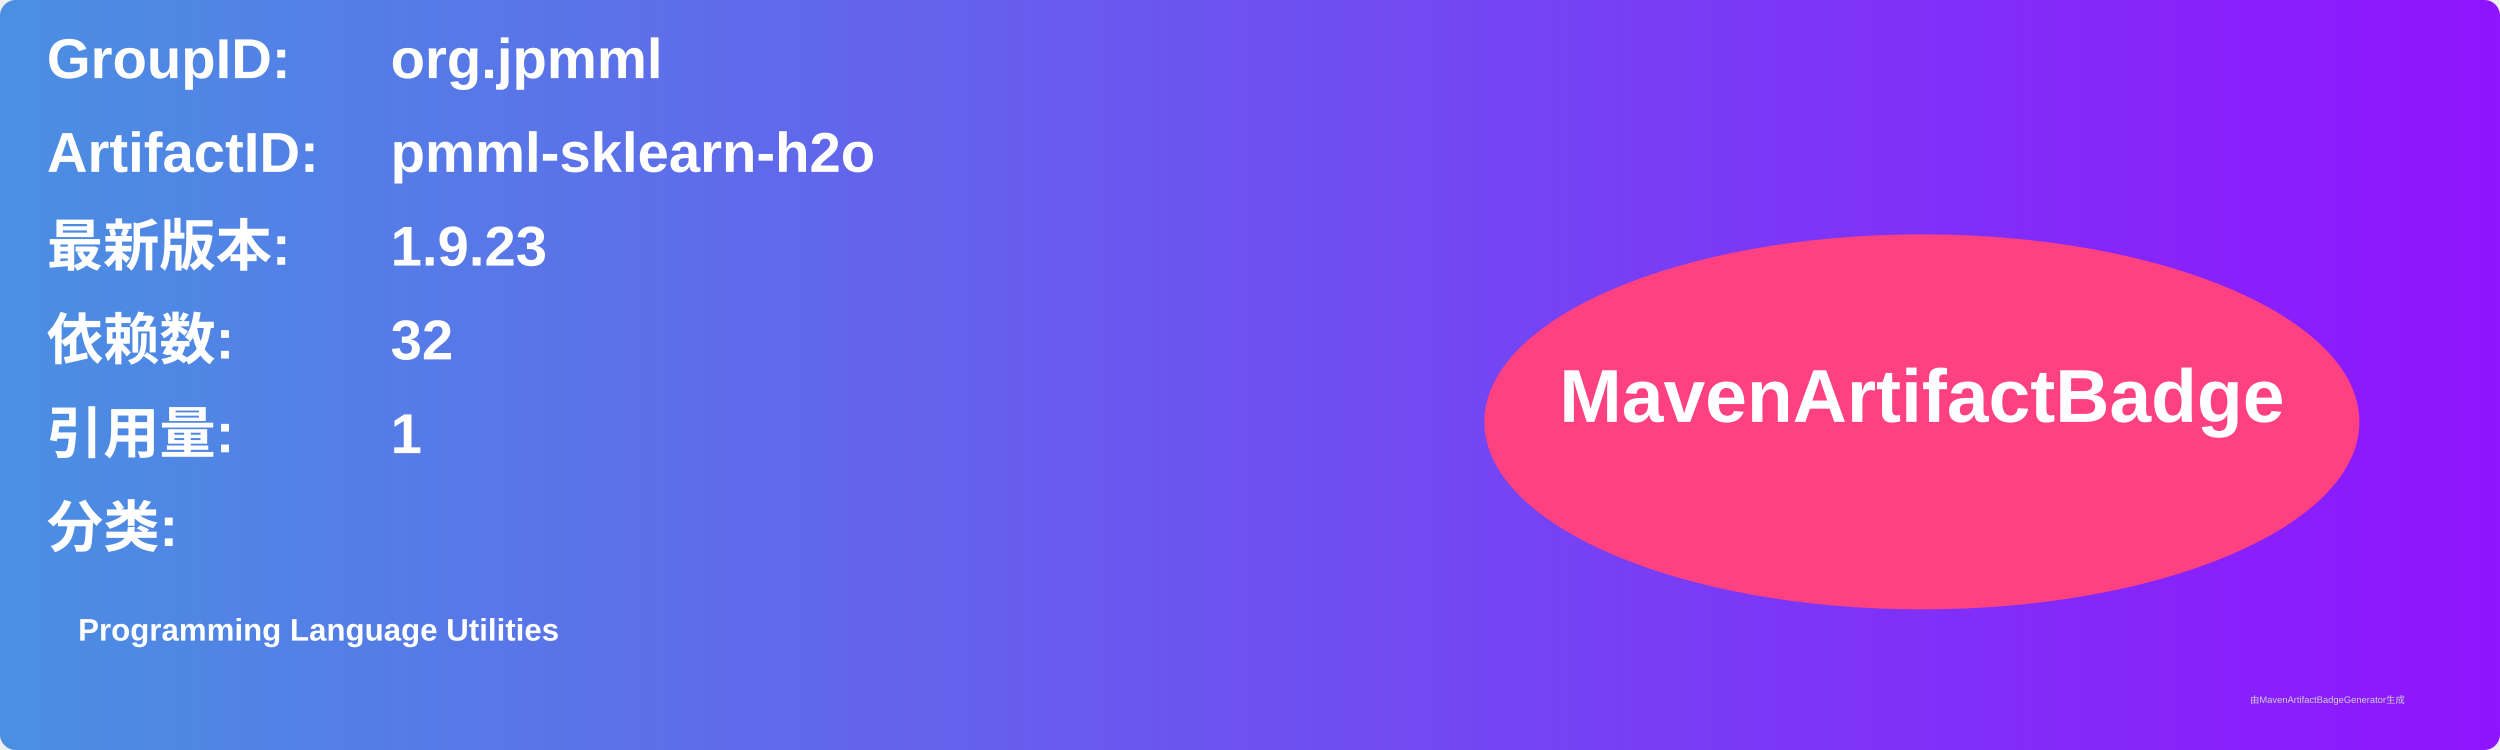
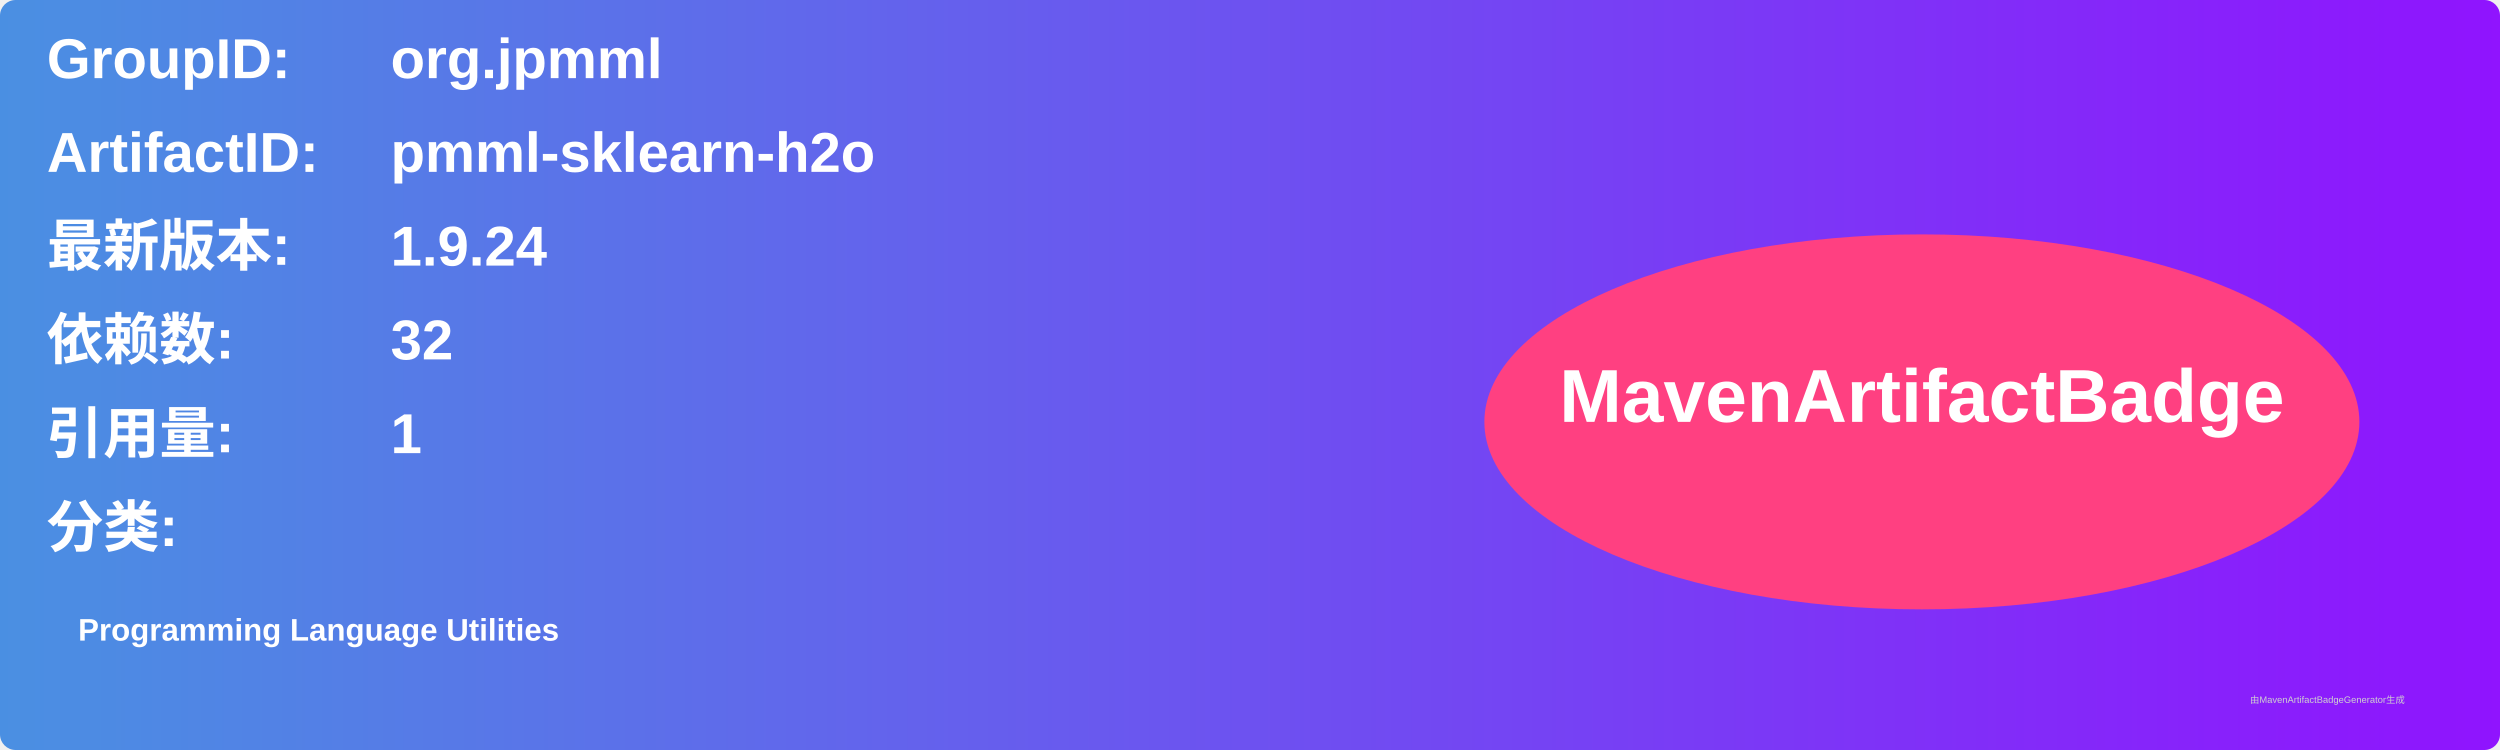
<svg xmlns="http://www.w3.org/2000/svg" width="800" height="240" viewBox="0 0 800 240">
  <linearGradient id="grad" x1="0%" y1="0%" x2="100%" y2="0%">
    <stop offset="0%" stop-color="#4a90e2" />
    <stop offset="100%" stop-color="#9013fe" />
  </linearGradient>
  <rect width="100%" height="100%" rx="5" ry="5" fill="url(#grad)" />
  <g transform="translate(15, 15)">
    <text x="0" y="10" font-family="Arial" font-size="18" fill="white" font-weight="bold" width="260">GroupID:</text>
    <text x="110" y="10" font-family="Arial" font-size="18" fill="white" font-weight="bold" width="460">org.jpmml</text>
    <text x="0" y="40" font-family="Arial" font-size="18" fill="white" font-weight="bold" width="260">ArtifactID:</text>
    <text x="110" y="40" font-family="Arial" font-size="18" fill="white" font-weight="bold" width="460">pmml-sklearn-h2o</text>
    <text x="0" y="70" font-family="Arial" font-size="18" fill="white" font-weight="bold">最新版本:</text>
    <text x="110" y="70" font-family="Arial" font-size="18" fill="white" font-weight="bold">
-       <tspan font-weight="bold">1.9.23</tspan>
+       <tspan font-weight="bold">1.9.24</tspan>
    </text>
    <text x="0" y="100" font-family="Arial" font-size="18" fill="white" font-weight="bold">依赖数: </text>
    <text x="110" y="100" font-family="Arial" font-size="18" fill="white">
      <tspan font-weight="bold">32</tspan>
    </text>
    <text x="0" y="130" font-family="Arial" font-size="18" fill="white" font-weight="bold">引用量: </text>
    <text x="110" y="130" font-family="Arial" font-size="18" fill="white">
      <tspan font-weight="bold">1</tspan>
    </text>
    <text x="0" y="160" font-family="Arial" font-size="18" fill="white" font-weight="bold">分类:</text>
    <text x="10" y="190" font-family="Arial" font-size="10" fill="white">
      <tspan font-weight="bold">Programming Language Utilities</tspan>
    </text>
    <ellipse cx="600" cy="120" rx="140" ry="60" fill="#ff4081" />
    <text x="600" y="120" text-anchor="middle" font-family="Arial" font-size="24" fill="white" font-weight="bold">MavenArtifactBadge</text>
  </g>
  <text x="720" y="225" font-family="Arial" font-size="3" fill="#d0d0d0">由MavenArtifactBadgeGenerator生成</text>
</svg>
